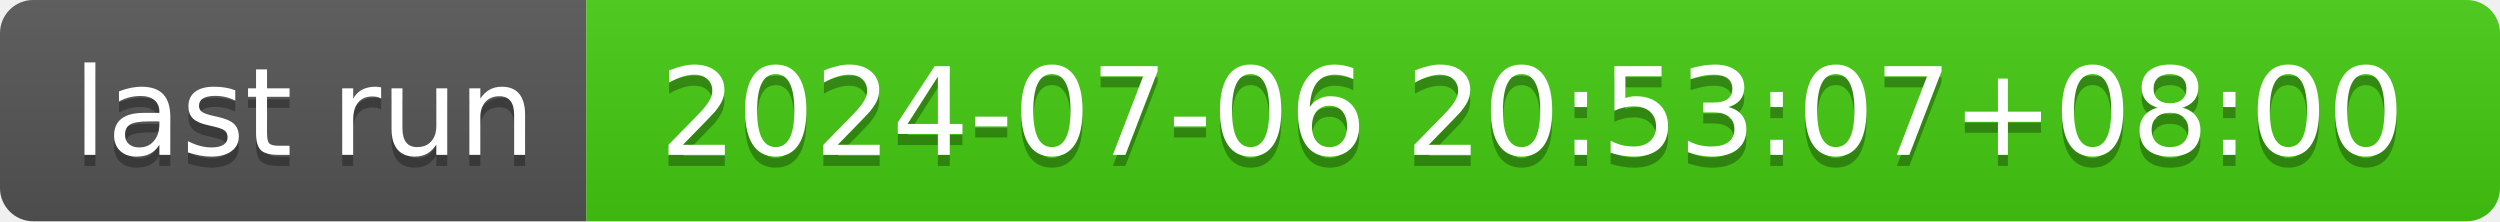
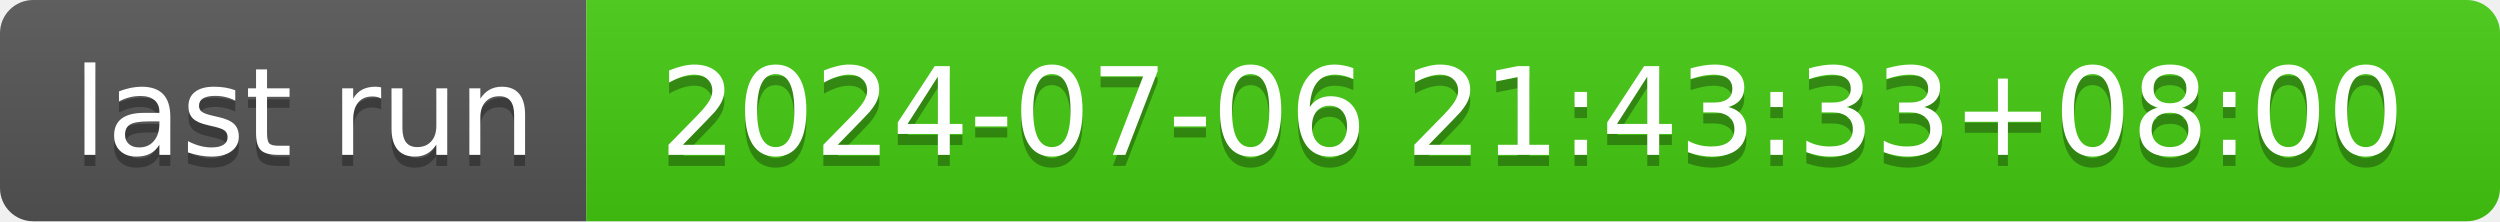
- <svg xmlns="http://www.w3.org/2000/svg" width="226" height="20" role="img" aria-label="last run: 2024-07-06 20:53:07+08:00">
+ <svg xmlns="http://www.w3.org/2000/svg" width="226" height="20" role="img" aria-label="last run: 2024-07-06 21:43:33+08:00">
  <linearGradient id="s" x2="0" y2="100%">
    <stop offset="0" stop-color="#bbb" stop-opacity=".1" />
    <stop offset="1" stop-opacity=".1" />
  </linearGradient>
  <clipPath id="r">
    <rect width="226" height="20" rx="3" fill="#fff" />
  </clipPath>
  <g clip-path="url(#r)">
    <rect width="53" height="20" fill="#555" />
    <rect x="53" width="173" height="20" fill="#4c1" />
    <rect width="226" height="20" fill="url(#s)" />
  </g>
  <g fill="#fff" text-anchor="middle" font-family="Verdana,Geneva,DejaVu Sans,sans-serif" text-rendering="geometricPrecision" font-size="110">
    <text aria-hidden="true" x="275" y="150" fill="#010101" fill-opacity=".3" transform="scale(.1)" textLength="430">last run</text>
    <text x="275" y="140" transform="scale(.1)" fill="#fff" textLength="430">last run</text>
-     <text aria-hidden="true" x="1385" y="150" fill="#010101" fill-opacity=".3" transform="scale(.1)" textLength="1630">2024-07-06 20:53:07+08:00</text>
-     <text x="1385" y="140" transform="scale(.1)" fill="#fff" textLength="1630">2024-07-06 20:53:07+08:00</text>
+     <text aria-hidden="true" x="1385" y="150" fill="#010101" fill-opacity=".3" transform="scale(.1)" textLength="1630">2024-07-06 21:43:33+08:00</text>
+     <text x="1385" y="140" transform="scale(.1)" fill="#fff" textLength="1630">2024-07-06 21:43:33+08:00</text>
  </g>
</svg>
